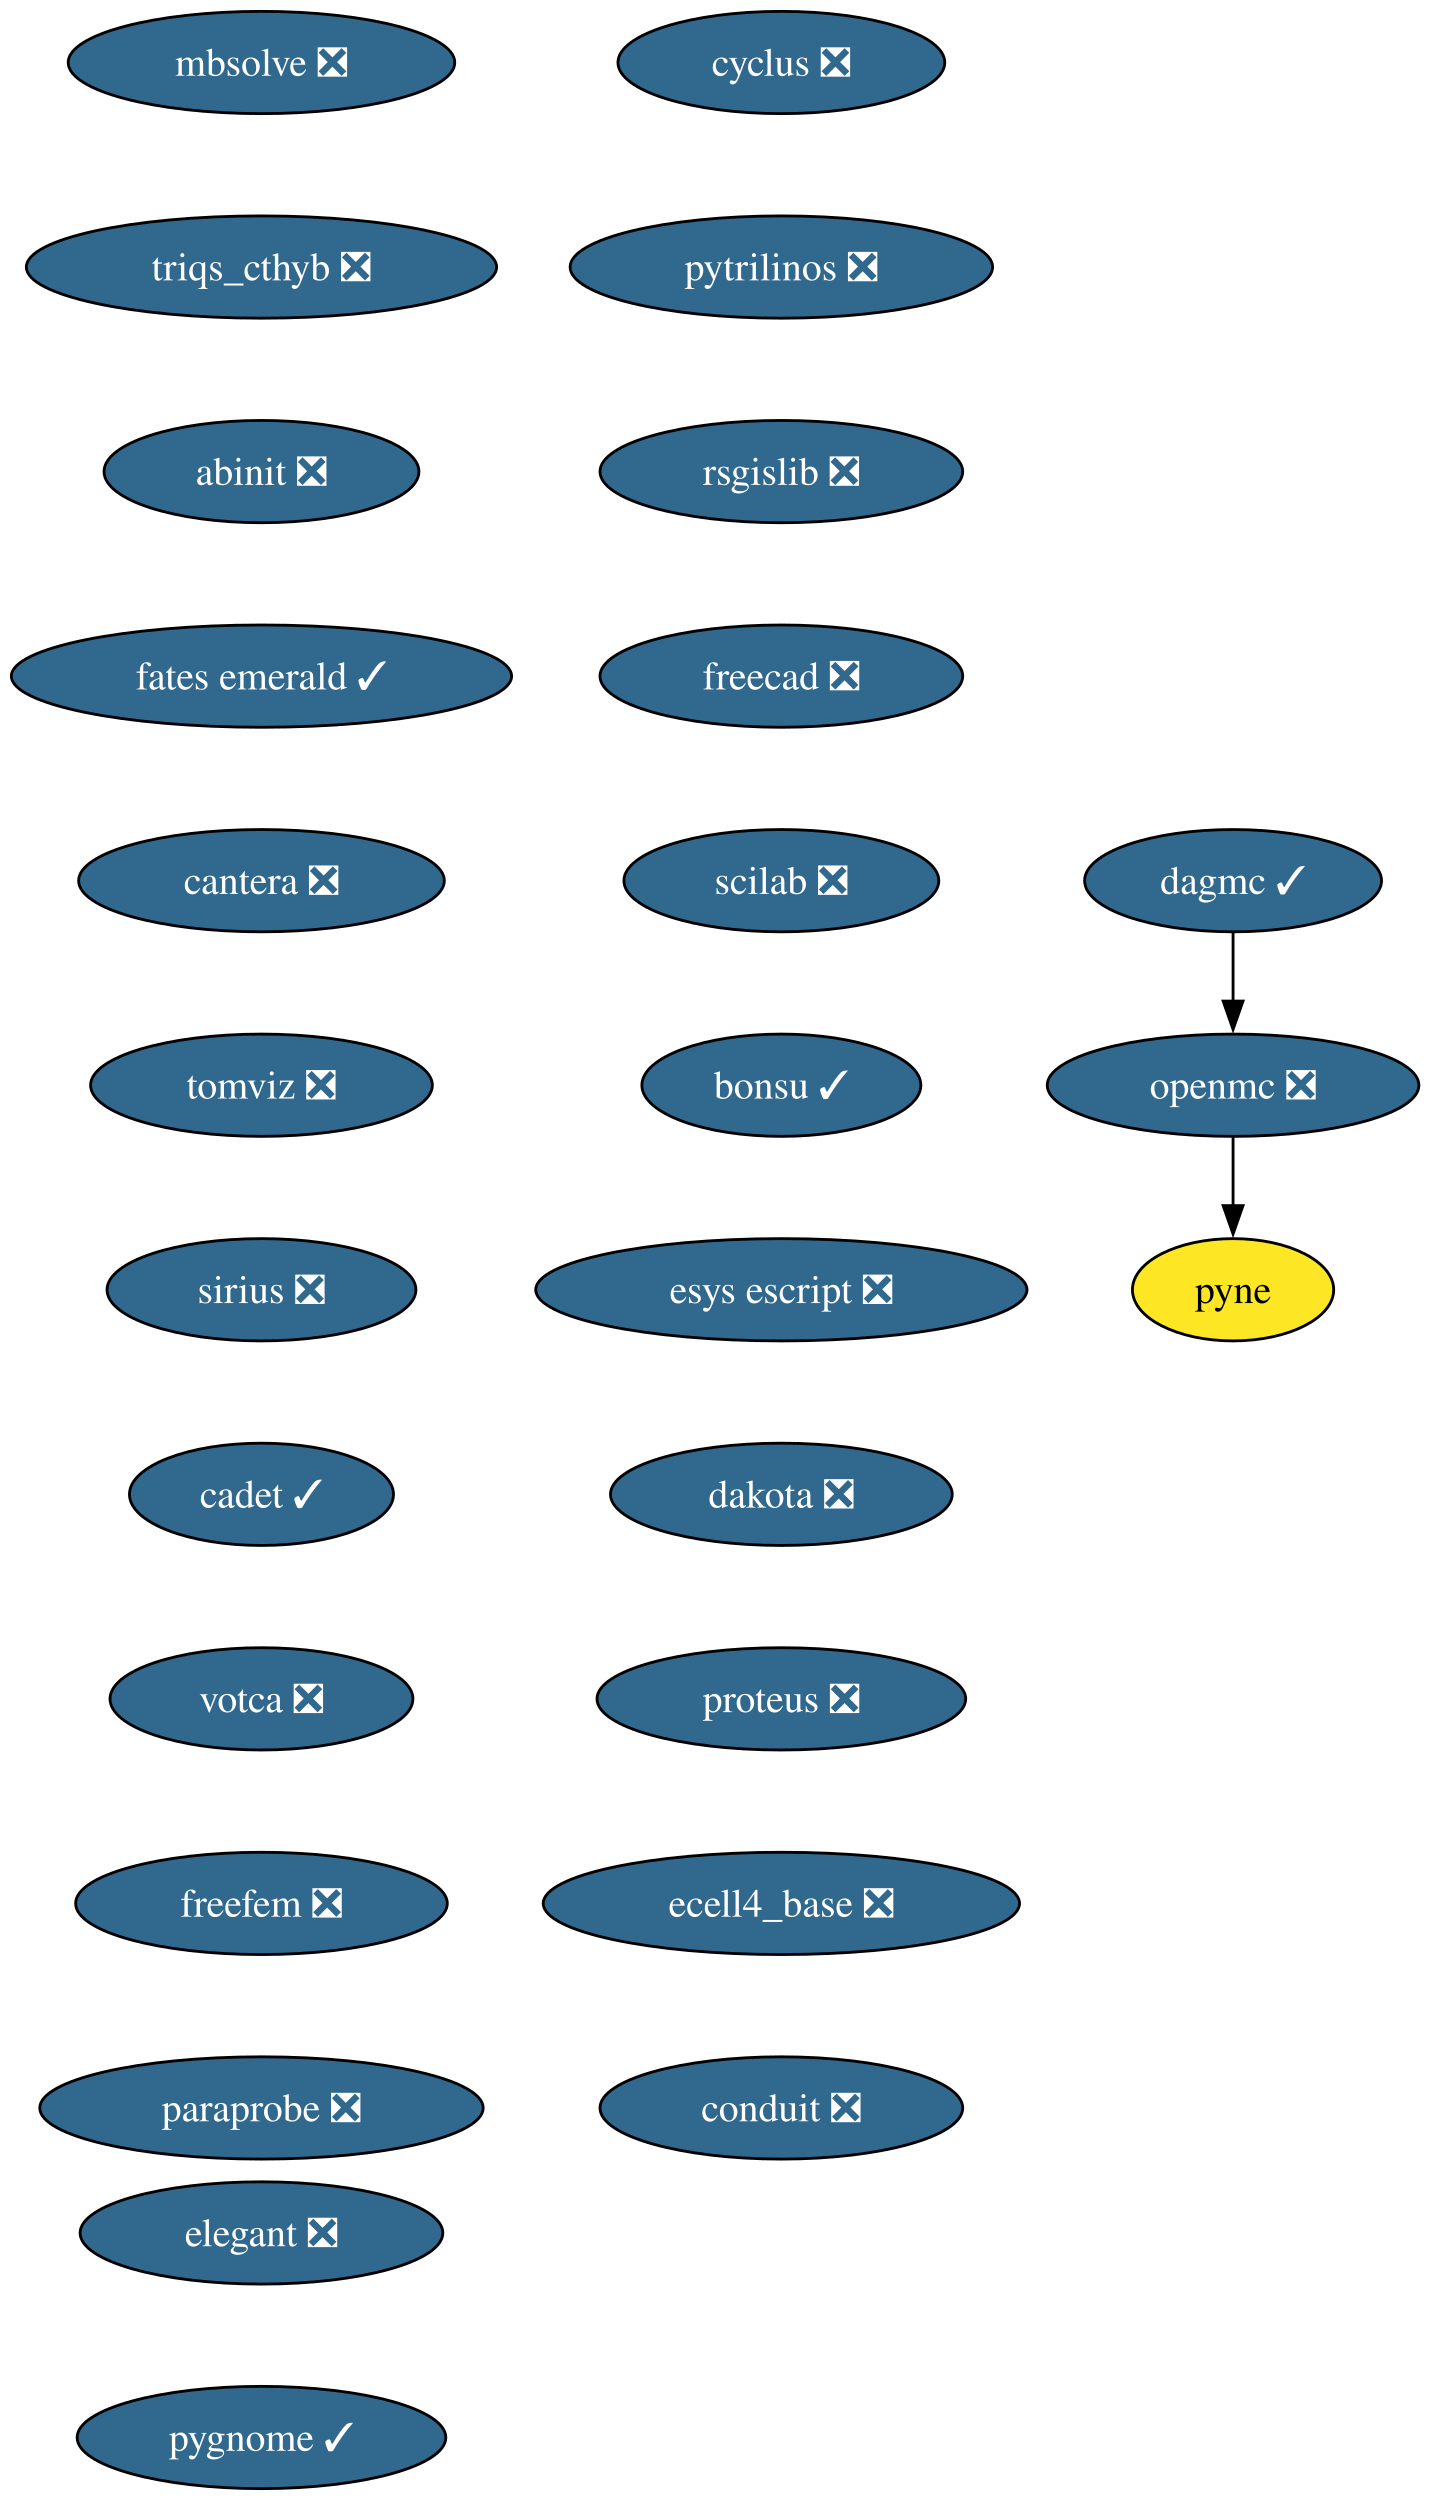
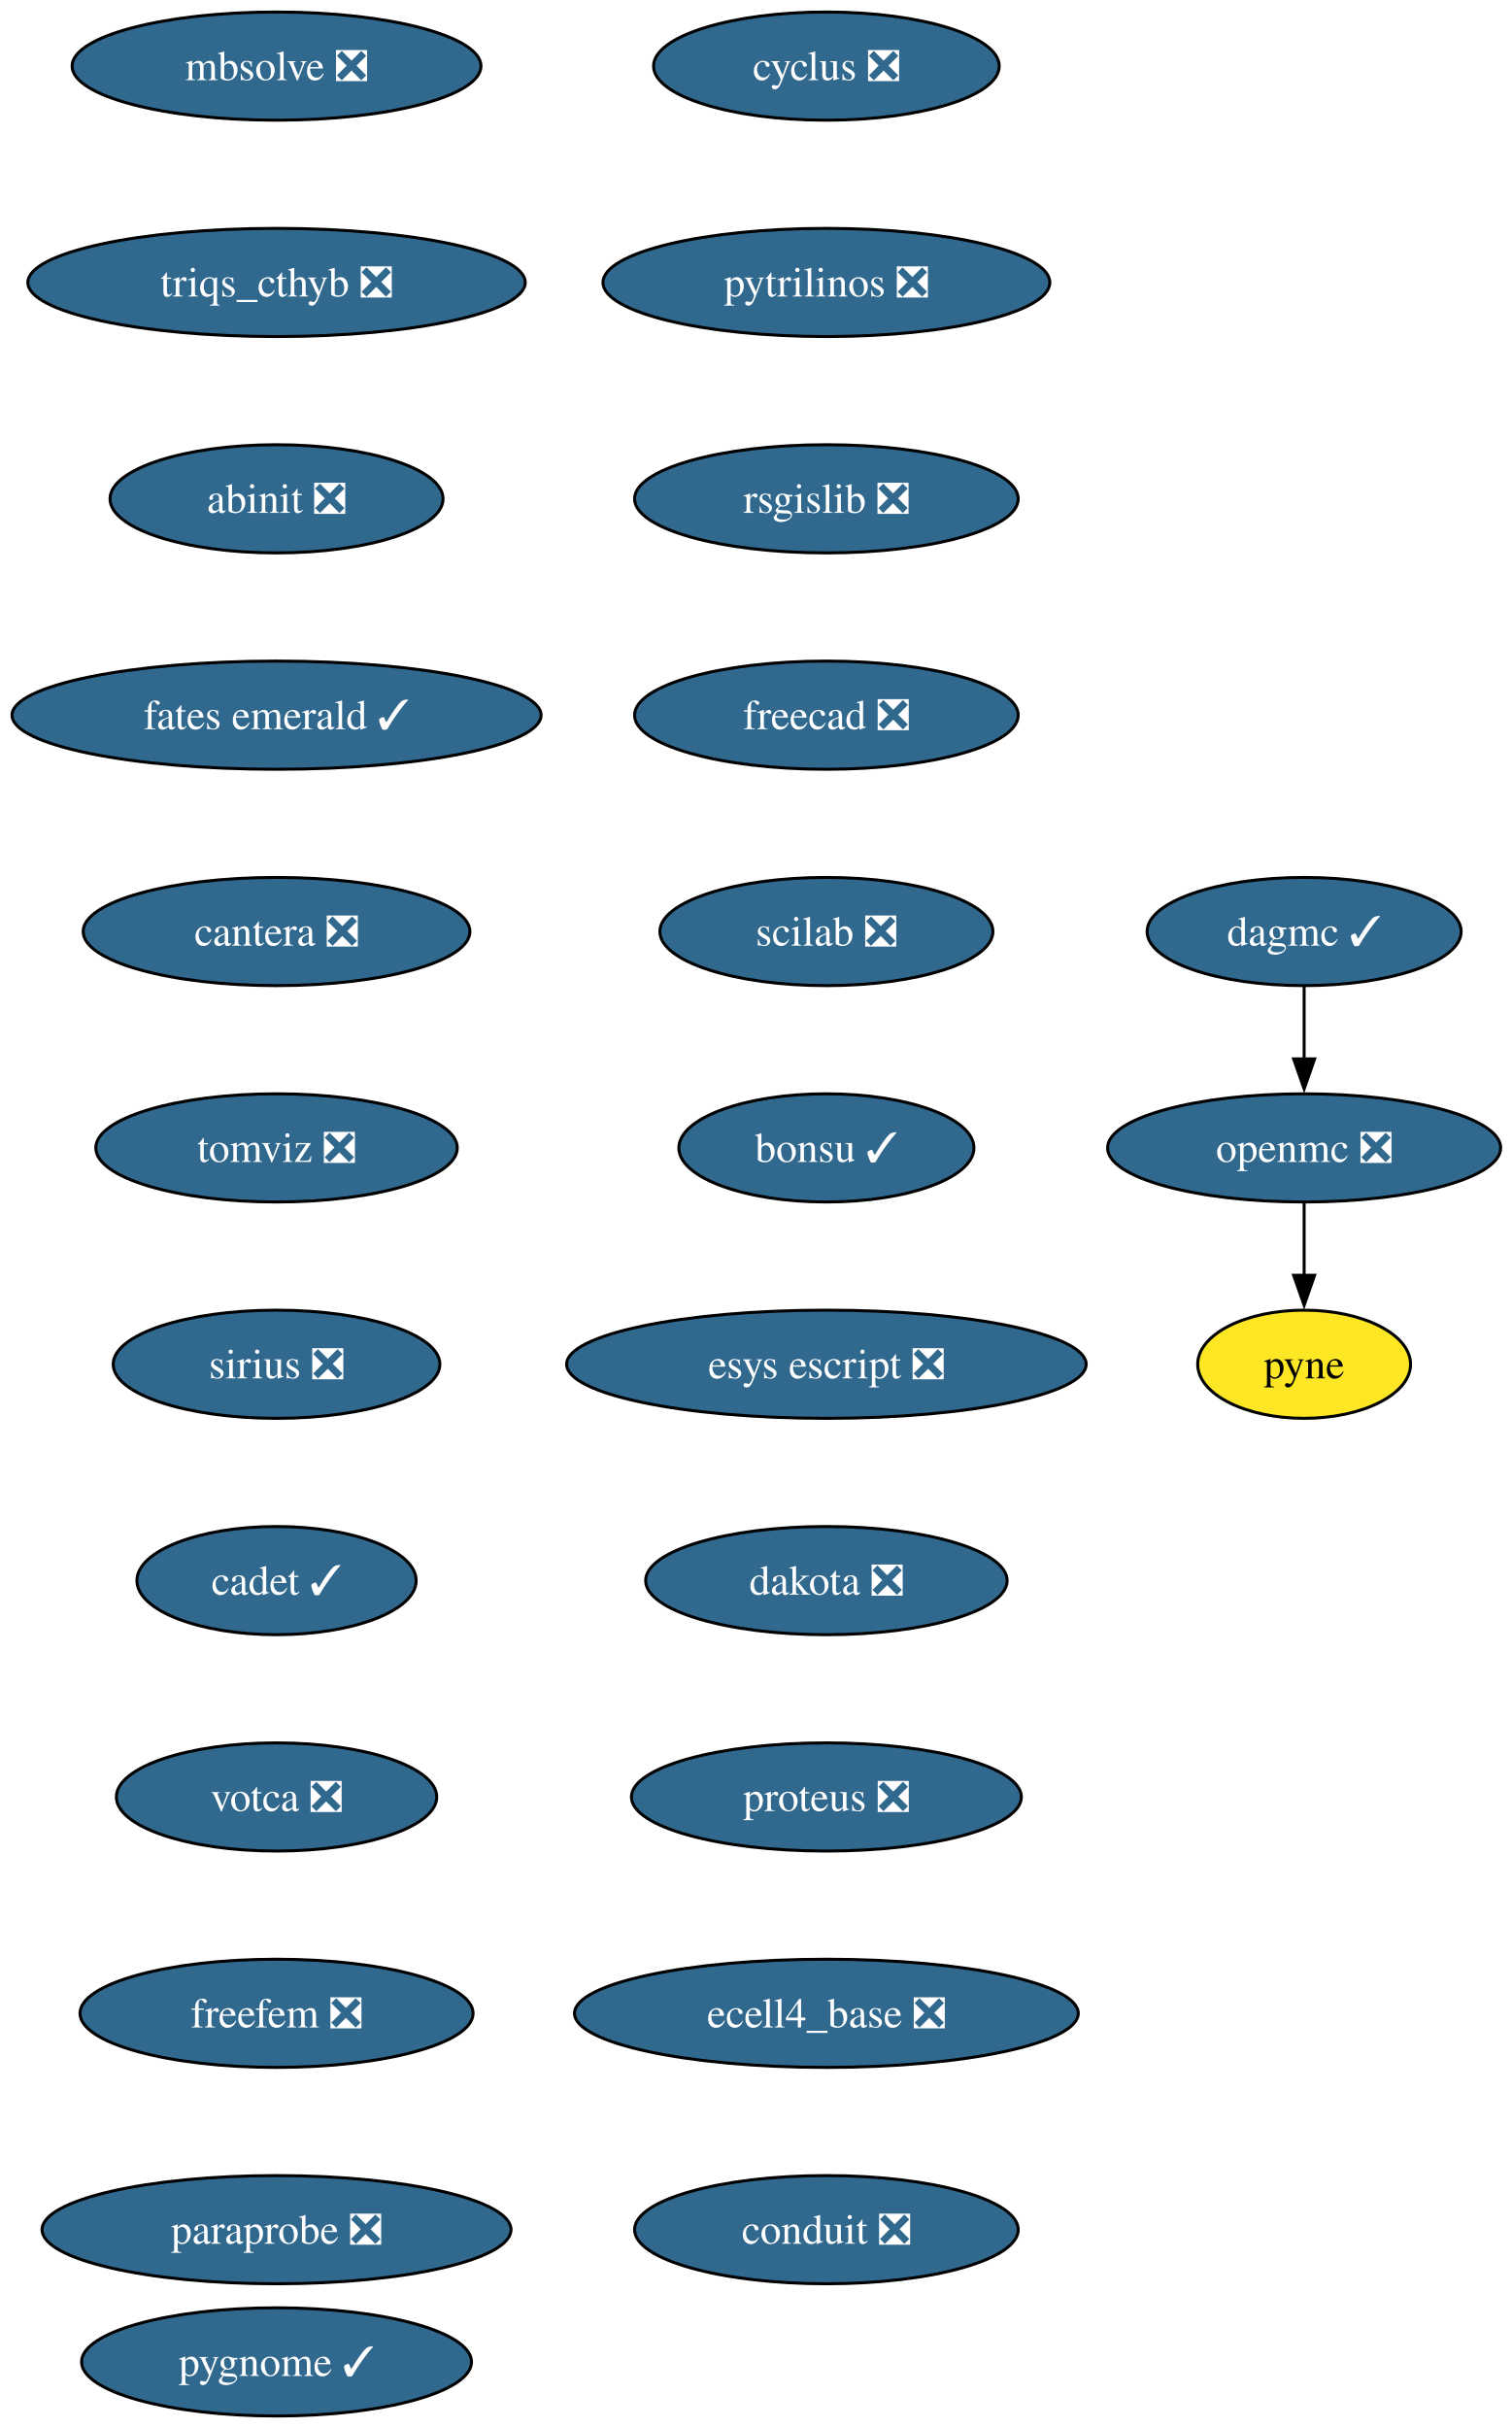
- <svg xmlns="http://www.w3.org/2000/svg" xmlns:xlink="http://www.w3.org/1999/xlink" width="503pt" height="880pt" viewBox="0.00 0.00 503.00 880.00">
-   <g id="graph0" class="graph" transform="scale(1 1) rotate(0) translate(4 876)">
-     <polygon fill="white" stroke="none" points="-4,4 -4,-876 499.45,-876 499.45,4 -4,4" />
+ <svg xmlns="http://www.w3.org/2000/svg" xmlns:xlink="http://www.w3.org/1999/xlink" width="503pt" height="808pt" viewBox="0.00 0.00 503.00 808.00">
+   <g id="graph0" class="graph" transform="scale(1 1) rotate(0) translate(4 804)">
+     <polygon fill="white" stroke="none" points="-4,4 -4,-804 499.45,-804 499.45,4 -4,4" />
    <g id="node1" class="node">
      <g id="a_node1">
        <a xlink:href="https://github.com/conda-forge/cyclus-feedstock/pull/107" xlink:title="cyclus ❎">
-           <ellipse fill="#31688e" stroke="black" cx="271.04" cy="-854" rx="57.52" ry="18" />
-           <text xml:space="preserve" text-anchor="middle" x="271.04" y="-849.33" font-family="Times,serif" font-size="14.00" fill="white">cyclus ❎</text>
+           <ellipse fill="#31688e" stroke="black" cx="271.04" cy="-782" rx="57.52" ry="18" />
+           <text xml:space="preserve" text-anchor="middle" x="271.04" y="-777.33" font-family="Times,serif" font-size="14.00" fill="white">cyclus ❎</text>
        </a>
      </g>
    </g>
    <g id="node2" class="node">
      <g id="a_node2">
        <a xlink:href="https://github.com/conda-forge/pytrilinos-feedstock/pull/60" xlink:title="pytrilinos ❎">
-           <ellipse fill="#31688e" stroke="black" cx="271.04" cy="-782" rx="74.36" ry="18" />
-           <text xml:space="preserve" text-anchor="middle" x="271.04" y="-777.33" font-family="Times,serif" font-size="14.00" fill="white">pytrilinos ❎</text>
+           <ellipse fill="#31688e" stroke="black" cx="271.04" cy="-710" rx="74.36" ry="18" />
+           <text xml:space="preserve" text-anchor="middle" x="271.04" y="-705.33" font-family="Times,serif" font-size="14.00" fill="white">pytrilinos ❎</text>
        </a>
      </g>
    </g>
    <g id="node5" class="node">
      <g id="a_node5">
        <a xlink:href="https://github.com/conda-forge/rsgislib-feedstock/pull/97" xlink:title="rsgislib ❎">
-           <ellipse fill="#31688e" stroke="black" cx="271.04" cy="-710" rx="63.84" ry="18" />
-           <text xml:space="preserve" text-anchor="middle" x="271.04" y="-705.33" font-family="Times,serif" font-size="14.00" fill="white">rsgislib ❎</text>
+           <ellipse fill="#31688e" stroke="black" cx="271.04" cy="-638" rx="63.84" ry="18" />
+           <text xml:space="preserve" text-anchor="middle" x="271.04" y="-633.33" font-family="Times,serif" font-size="14.00" fill="white">rsgislib ❎</text>
        </a>
      </g>
    </g>
    <g id="node3" class="node">
      <g id="a_node3">
        <a xlink:href="https://github.com/conda-forge/openmc-feedstock/pull/79" xlink:title="openmc ❎">
-           <ellipse fill="#31688e" stroke="black" cx="430.04" cy="-494" rx="65.41" ry="18" />
-           <text xml:space="preserve" text-anchor="middle" x="430.04" y="-489.32" font-family="Times,serif" font-size="14.00" fill="white">openmc ❎</text>
+           <ellipse fill="#31688e" stroke="black" cx="430.04" cy="-422" rx="65.41" ry="18" />
+           <text xml:space="preserve" text-anchor="middle" x="430.04" y="-417.32" font-family="Times,serif" font-size="14.00" fill="white">openmc ❎</text>
        </a>
      </g>
    </g>
    <g id="node4" class="node">
      <g id="a_node4">
        <a xlink:href="https://github.com/conda-forge/pyne-feedstock" xlink:title="pyne">
-           <ellipse fill="#fde725" stroke="black" cx="430.04" cy="-422" rx="35.42" ry="18" />
-           <text xml:space="preserve" text-anchor="middle" x="430.04" y="-417.32" font-family="Times,serif" font-size="14.00">pyne</text>
+           <ellipse fill="#fde725" stroke="black" cx="430.04" cy="-350" rx="35.42" ry="18" />
+           <text xml:space="preserve" text-anchor="middle" x="430.04" y="-345.32" font-family="Times,serif" font-size="14.00">pyne</text>
        </a>
      </g>
    </g>
    <g id="edge2" class="edge">
-       <path fill="none" stroke="black" d="M430.04,-475.7C430.04,-468.41 430.04,-459.73 430.04,-451.54" />
-       <polygon fill="black" stroke="black" points="433.54,-451.62 430.04,-441.62 426.54,-451.62 433.54,-451.62" />
+       <path fill="none" stroke="black" d="M430.04,-403.7C430.04,-396.41 430.04,-387.73 430.04,-379.54" />
+       <polygon fill="black" stroke="black" points="433.54,-379.62 430.04,-369.62 426.54,-379.62 433.54,-379.62" />
    </g>
    <g id="node6" class="node">
      <g id="a_node6">
        <a xlink:href="https://github.com/conda-forge/freecad-feedstock/pull/144" xlink:title="freecad ❎">
-           <ellipse fill="#31688e" stroke="black" cx="271.04" cy="-638" rx="63.84" ry="18" />
-           <text xml:space="preserve" text-anchor="middle" x="271.04" y="-633.33" font-family="Times,serif" font-size="14.00" fill="white">freecad ❎</text>
+           <ellipse fill="#31688e" stroke="black" cx="271.04" cy="-566" rx="63.84" ry="18" />
+           <text xml:space="preserve" text-anchor="middle" x="271.04" y="-561.33" font-family="Times,serif" font-size="14.00" fill="white">freecad ❎</text>
        </a>
      </g>
    </g>
    <g id="node7" class="node">
      <g id="a_node7">
        <a xlink:href="https://github.com/conda-forge/scilab-feedstock/pull/57" xlink:title="scilab ❎">
-           <ellipse fill="#31688e" stroke="black" cx="271.04" cy="-566" rx="55.42" ry="18" />
-           <text xml:space="preserve" text-anchor="middle" x="271.04" y="-561.33" font-family="Times,serif" font-size="14.00" fill="white">scilab ❎</text>
+           <ellipse fill="#31688e" stroke="black" cx="271.04" cy="-494" rx="55.42" ry="18" />
+           <text xml:space="preserve" text-anchor="middle" x="271.04" y="-489.32" font-family="Times,serif" font-size="14.00" fill="white">scilab ❎</text>
        </a>
      </g>
    </g>
    <g id="node8" class="node">
      <g id="a_node8">
        <a xlink:href="https://github.com/conda-forge/bonsu-feedstock/pull/81" xlink:title="bonsu ✓">
-           <ellipse fill="#31688e" stroke="black" cx="271.04" cy="-494" rx="49.1" ry="18" />
-           <text xml:space="preserve" text-anchor="middle" x="271.04" y="-489.32" font-family="Times,serif" font-size="14.00" fill="white">bonsu ✓</text>
+           <ellipse fill="#31688e" stroke="black" cx="271.04" cy="-422" rx="49.1" ry="18" />
+           <text xml:space="preserve" text-anchor="middle" x="271.04" y="-417.32" font-family="Times,serif" font-size="14.00" fill="white">bonsu ✓</text>
        </a>
      </g>
    </g>
    <g id="node9" class="node">
      <g id="a_node9">
        <a xlink:href="https://github.com/conda-forge/esys-escript-feedstock/pull/80" xlink:title="esys escript ❎">
-           <ellipse fill="#31688e" stroke="black" cx="271.04" cy="-422" rx="86.46" ry="18" />
-           <text xml:space="preserve" text-anchor="middle" x="271.04" y="-417.32" font-family="Times,serif" font-size="14.00" fill="white">esys escript ❎</text>
+           <ellipse fill="#31688e" stroke="black" cx="271.04" cy="-350" rx="86.46" ry="18" />
+           <text xml:space="preserve" text-anchor="middle" x="271.04" y="-345.32" font-family="Times,serif" font-size="14.00" fill="white">esys escript ❎</text>
        </a>
      </g>
    </g>
    <g id="node10" class="node">
      <g id="a_node10">
        <a xlink:href="https://github.com/conda-forge/dakota-feedstock/pull/56" xlink:title="dakota ❎">
-           <ellipse fill="#31688e" stroke="black" cx="271.04" cy="-350" rx="60.15" ry="18" />
-           <text xml:space="preserve" text-anchor="middle" x="271.04" y="-345.32" font-family="Times,serif" font-size="14.00" fill="white">dakota ❎</text>
+           <ellipse fill="#31688e" stroke="black" cx="271.04" cy="-278" rx="60.15" ry="18" />
+           <text xml:space="preserve" text-anchor="middle" x="271.04" y="-273.32" font-family="Times,serif" font-size="14.00" fill="white">dakota ❎</text>
        </a>
      </g>
    </g>
    <g id="node11" class="node">
      <g id="a_node11">
        <a xlink:href="https://github.com/conda-forge/proteus-feedstock/pull/75" xlink:title="proteus ❎">
-           <ellipse fill="#31688e" stroke="black" cx="271.04" cy="-278" rx="64.89" ry="18" />
-           <text xml:space="preserve" text-anchor="middle" x="271.04" y="-273.32" font-family="Times,serif" font-size="14.00" fill="white">proteus ❎</text>
+           <ellipse fill="#31688e" stroke="black" cx="271.04" cy="-206" rx="64.89" ry="18" />
+           <text xml:space="preserve" text-anchor="middle" x="271.04" y="-201.32" font-family="Times,serif" font-size="14.00" fill="white">proteus ❎</text>
        </a>
      </g>
    </g>
    <g id="node12" class="node">
      <g id="a_node12">
        <a xlink:href="https://github.com/conda-forge/ecell4_base-feedstock/pull/34" xlink:title="ecell4_base ❎">
-           <ellipse fill="#31688e" stroke="black" cx="271.04" cy="-206" rx="83.83" ry="18" />
-           <text xml:space="preserve" text-anchor="middle" x="271.04" y="-201.33" font-family="Times,serif" font-size="14.00" fill="white">ecell4_base ❎</text>
+           <ellipse fill="#31688e" stroke="black" cx="271.04" cy="-134" rx="83.83" ry="18" />
+           <text xml:space="preserve" text-anchor="middle" x="271.04" y="-129.32" font-family="Times,serif" font-size="14.00" fill="white">ecell4_base ❎</text>
        </a>
      </g>
    </g>
    <g id="node13" class="node">
      <g id="a_node13">
        <a xlink:href="https://github.com/conda-forge/conduit-feedstock/pull/52" xlink:title="conduit ❎">
-           <ellipse fill="#31688e" stroke="black" cx="271.04" cy="-134" rx="63.84" ry="18" />
-           <text xml:space="preserve" text-anchor="middle" x="271.04" y="-129.32" font-family="Times,serif" font-size="14.00" fill="white">conduit ❎</text>
+           <ellipse fill="#31688e" stroke="black" cx="271.04" cy="-62" rx="63.84" ry="18" />
+           <text xml:space="preserve" text-anchor="middle" x="271.04" y="-57.33" font-family="Times,serif" font-size="14.00" fill="white">conduit ❎</text>
        </a>
      </g>
    </g>
    <g id="node14" class="node">
      <g id="a_node14">
        <a xlink:href="https://github.com/conda-forge/dagmc-feedstock/pull/36" xlink:title="dagmc ✓">
-           <ellipse fill="#31688e" stroke="black" cx="430.04" cy="-566" rx="52.26" ry="18" />
-           <text xml:space="preserve" text-anchor="middle" x="430.04" y="-561.33" font-family="Times,serif" font-size="14.00" fill="white">dagmc ✓</text>
+           <ellipse fill="#31688e" stroke="black" cx="430.04" cy="-494" rx="52.26" ry="18" />
+           <text xml:space="preserve" text-anchor="middle" x="430.04" y="-489.32" font-family="Times,serif" font-size="14.00" fill="white">dagmc ✓</text>
        </a>
      </g>
    </g>
    <g id="edge12" class="edge">
-       <path fill="none" stroke="black" d="M430.04,-547.7C430.04,-540.41 430.04,-531.73 430.04,-523.54" />
-       <polygon fill="black" stroke="black" points="433.54,-523.62 430.04,-513.62 426.54,-523.62 433.54,-523.62" />
+       <path fill="none" stroke="black" d="M430.04,-475.7C430.04,-468.41 430.04,-459.73 430.04,-451.54" />
+       <polygon fill="black" stroke="black" points="433.54,-451.62 430.04,-441.62 426.54,-451.62 433.54,-451.62" />
    </g>
    <g id="node15" class="node">
      <g id="a_node15">
        <a xlink:href="https://github.com/conda-forge/mbsolve-feedstock/pull/21" xlink:title="mbsolve ❎">
-           <ellipse fill="#31688e" stroke="black" cx="88.04" cy="-854" rx="68.04" ry="18" />
-           <text xml:space="preserve" text-anchor="middle" x="88.04" y="-849.33" font-family="Times,serif" font-size="14.00" fill="white">mbsolve ❎</text>
+           <ellipse fill="#31688e" stroke="black" cx="88.04" cy="-782" rx="68.04" ry="18" />
+           <text xml:space="preserve" text-anchor="middle" x="88.04" y="-777.33" font-family="Times,serif" font-size="14.00" fill="white">mbsolve ❎</text>
        </a>
      </g>
    </g>
    <g id="node16" class="node">
      <g id="a_node16">
        <a xlink:href="https://github.com/conda-forge/triqs_cthyb-feedstock/pull/48" xlink:title="triqs_cthyb ❎">
-           <ellipse fill="#31688e" stroke="black" cx="88.04" cy="-782" rx="82.77" ry="18" />
-           <text xml:space="preserve" text-anchor="middle" x="88.04" y="-777.33" font-family="Times,serif" font-size="14.00" fill="white">triqs_cthyb ❎</text>
+           <ellipse fill="#31688e" stroke="black" cx="88.04" cy="-710" rx="82.77" ry="18" />
+           <text xml:space="preserve" text-anchor="middle" x="88.04" y="-705.33" font-family="Times,serif" font-size="14.00" fill="white">triqs_cthyb ❎</text>
        </a>
      </g>
    </g>
    <g id="node17" class="node">
      <g id="a_node17">
        <a xlink:href="https://github.com/conda-forge/abinit-feedstock/pull/70" xlink:title="abinit ❎">
-           <ellipse fill="#31688e" stroke="black" cx="88.04" cy="-710" rx="55.42" ry="18" />
-           <text xml:space="preserve" text-anchor="middle" x="88.04" y="-705.33" font-family="Times,serif" font-size="14.00" fill="white">abinit ❎</text>
+           <ellipse fill="#31688e" stroke="black" cx="88.04" cy="-638" rx="55.42" ry="18" />
+           <text xml:space="preserve" text-anchor="middle" x="88.04" y="-633.33" font-family="Times,serif" font-size="14.00" fill="white">abinit ❎</text>
        </a>
      </g>
    </g>
    <g id="node18" class="node">
      <g id="a_node18">
        <a xlink:href="https://github.com/conda-forge/fates-emerald-feedstock/pull/22" xlink:title="fates emerald ✓">
-           <ellipse fill="#31688e" stroke="black" cx="88.04" cy="-638" rx="88.04" ry="18" />
-           <text xml:space="preserve" text-anchor="middle" x="88.04" y="-633.33" font-family="Times,serif" font-size="14.00" fill="white">fates emerald ✓</text>
+           <ellipse fill="#31688e" stroke="black" cx="88.04" cy="-566" rx="88.04" ry="18" />
+           <text xml:space="preserve" text-anchor="middle" x="88.04" y="-561.33" font-family="Times,serif" font-size="14.00" fill="white">fates emerald ✓</text>
        </a>
      </g>
    </g>
    <g id="node19" class="node">
      <g id="a_node19">
        <a xlink:href="https://github.com/conda-forge/cantera-feedstock/pull/58" xlink:title="cantera ❎">
-           <ellipse fill="#31688e" stroke="black" cx="88.04" cy="-566" rx="64.36" ry="18" />
-           <text xml:space="preserve" text-anchor="middle" x="88.04" y="-561.33" font-family="Times,serif" font-size="14.00" fill="white">cantera ❎</text>
+           <ellipse fill="#31688e" stroke="black" cx="88.04" cy="-494" rx="64.36" ry="18" />
+           <text xml:space="preserve" text-anchor="middle" x="88.04" y="-489.32" font-family="Times,serif" font-size="14.00" fill="white">cantera ❎</text>
        </a>
      </g>
    </g>
    <g id="node20" class="node">
      <g id="a_node20">
        <a xlink:href="https://github.com/conda-forge/tomviz-feedstock/pull/74" xlink:title="tomviz ❎">
-           <ellipse fill="#31688e" stroke="black" cx="88.04" cy="-494" rx="60.15" ry="18" />
-           <text xml:space="preserve" text-anchor="middle" x="88.04" y="-489.32" font-family="Times,serif" font-size="14.00" fill="white">tomviz ❎</text>
+           <ellipse fill="#31688e" stroke="black" cx="88.04" cy="-422" rx="60.15" ry="18" />
+           <text xml:space="preserve" text-anchor="middle" x="88.04" y="-417.32" font-family="Times,serif" font-size="14.00" fill="white">tomviz ❎</text>
        </a>
      </g>
    </g>
    <g id="node21" class="node">
      <g id="a_node21">
        <a xlink:href="https://github.com/conda-forge/sirius-feedstock/pull/36" xlink:title="sirius ❎">
-           <ellipse fill="#31688e" stroke="black" cx="88.04" cy="-422" rx="54.36" ry="18" />
-           <text xml:space="preserve" text-anchor="middle" x="88.04" y="-417.32" font-family="Times,serif" font-size="14.00" fill="white">sirius ❎</text>
+           <ellipse fill="#31688e" stroke="black" cx="88.04" cy="-350" rx="54.36" ry="18" />
+           <text xml:space="preserve" text-anchor="middle" x="88.04" y="-345.32" font-family="Times,serif" font-size="14.00" fill="white">sirius ❎</text>
        </a>
      </g>
    </g>
    <g id="node22" class="node">
      <g id="a_node22">
        <a xlink:href="https://github.com/conda-forge/cadet-feedstock/pull/26" xlink:title="cadet ✓">
-           <ellipse fill="#31688e" stroke="black" cx="88.04" cy="-350" rx="46.47" ry="18" />
-           <text xml:space="preserve" text-anchor="middle" x="88.04" y="-345.32" font-family="Times,serif" font-size="14.00" fill="white">cadet ✓</text>
+           <ellipse fill="#31688e" stroke="black" cx="88.04" cy="-278" rx="46.47" ry="18" />
+           <text xml:space="preserve" text-anchor="middle" x="88.04" y="-273.32" font-family="Times,serif" font-size="14.00" fill="white">cadet ✓</text>
        </a>
      </g>
    </g>
    <g id="node23" class="node">
      <g id="a_node23">
        <a xlink:href="https://github.com/conda-forge/votca-feedstock/pull/27" xlink:title="votca ❎">
-           <ellipse fill="#31688e" stroke="black" cx="88.04" cy="-278" rx="53.31" ry="18" />
-           <text xml:space="preserve" text-anchor="middle" x="88.04" y="-273.32" font-family="Times,serif" font-size="14.00" fill="white">votca ❎</text>
+           <ellipse fill="#31688e" stroke="black" cx="88.04" cy="-206" rx="53.31" ry="18" />
+           <text xml:space="preserve" text-anchor="middle" x="88.04" y="-201.32" font-family="Times,serif" font-size="14.00" fill="white">votca ❎</text>
        </a>
      </g>
    </g>
    <g id="node24" class="node">
      <g id="a_node24">
        <a xlink:href="https://github.com/conda-forge/freefem-feedstock/pull/44" xlink:title="freefem ❎">
-           <ellipse fill="#31688e" stroke="black" cx="88.04" cy="-206" rx="65.41" ry="18" />
-           <text xml:space="preserve" text-anchor="middle" x="88.04" y="-201.33" font-family="Times,serif" font-size="14.00" fill="white">freefem ❎</text>
+           <ellipse fill="#31688e" stroke="black" cx="88.04" cy="-134" rx="65.41" ry="18" />
+           <text xml:space="preserve" text-anchor="middle" x="88.04" y="-129.32" font-family="Times,serif" font-size="14.00" fill="white">freefem ❎</text>
        </a>
      </g>
    </g>
    <g id="node25" class="node">
      <g id="a_node25">
        <a xlink:href="https://github.com/conda-forge/paraprobe-feedstock/pull/21" xlink:title="paraprobe ❎">
-           <ellipse fill="#31688e" stroke="black" cx="88.04" cy="-134" rx="78.04" ry="18" />
-           <text xml:space="preserve" text-anchor="middle" x="88.04" y="-129.32" font-family="Times,serif" font-size="14.00" fill="white">paraprobe ❎</text>
+           <ellipse fill="#31688e" stroke="black" cx="88.04" cy="-62" rx="78.04" ry="18" />
+           <text xml:space="preserve" text-anchor="middle" x="88.04" y="-57.33" font-family="Times,serif" font-size="14.00" fill="white">paraprobe ❎</text>
        </a>
      </g>
    </g>
    <g id="node26" class="node">
      <g id="a_node26">
-         <a xlink:href="https://github.com/conda-forge/elegant-feedstock/pull/19" xlink:title="elegant ❎">
-           <ellipse fill="#31688e" stroke="black" cx="88.04" cy="-90" rx="63.84" ry="18" />
-           <text xml:space="preserve" text-anchor="middle" x="88.04" y="-85.33" font-family="Times,serif" font-size="14.00" fill="white">elegant ❎</text>
-         </a>
-       </g>
-     </g>
-     <g id="node27" class="node">
-       <g id="a_node27">
        <a xlink:href="https://github.com/conda-forge/pygnome-feedstock/pull/4" xlink:title="pygnome ✓">
          <ellipse fill="#31688e" stroke="black" cx="88.04" cy="-18" rx="64.89" ry="18" />
          <text xml:space="preserve" text-anchor="middle" x="88.04" y="-13.32" font-family="Times,serif" font-size="14.00" fill="white">pygnome ✓</text>
        </a>
      </g>
    </g>
  </g>
</svg>
